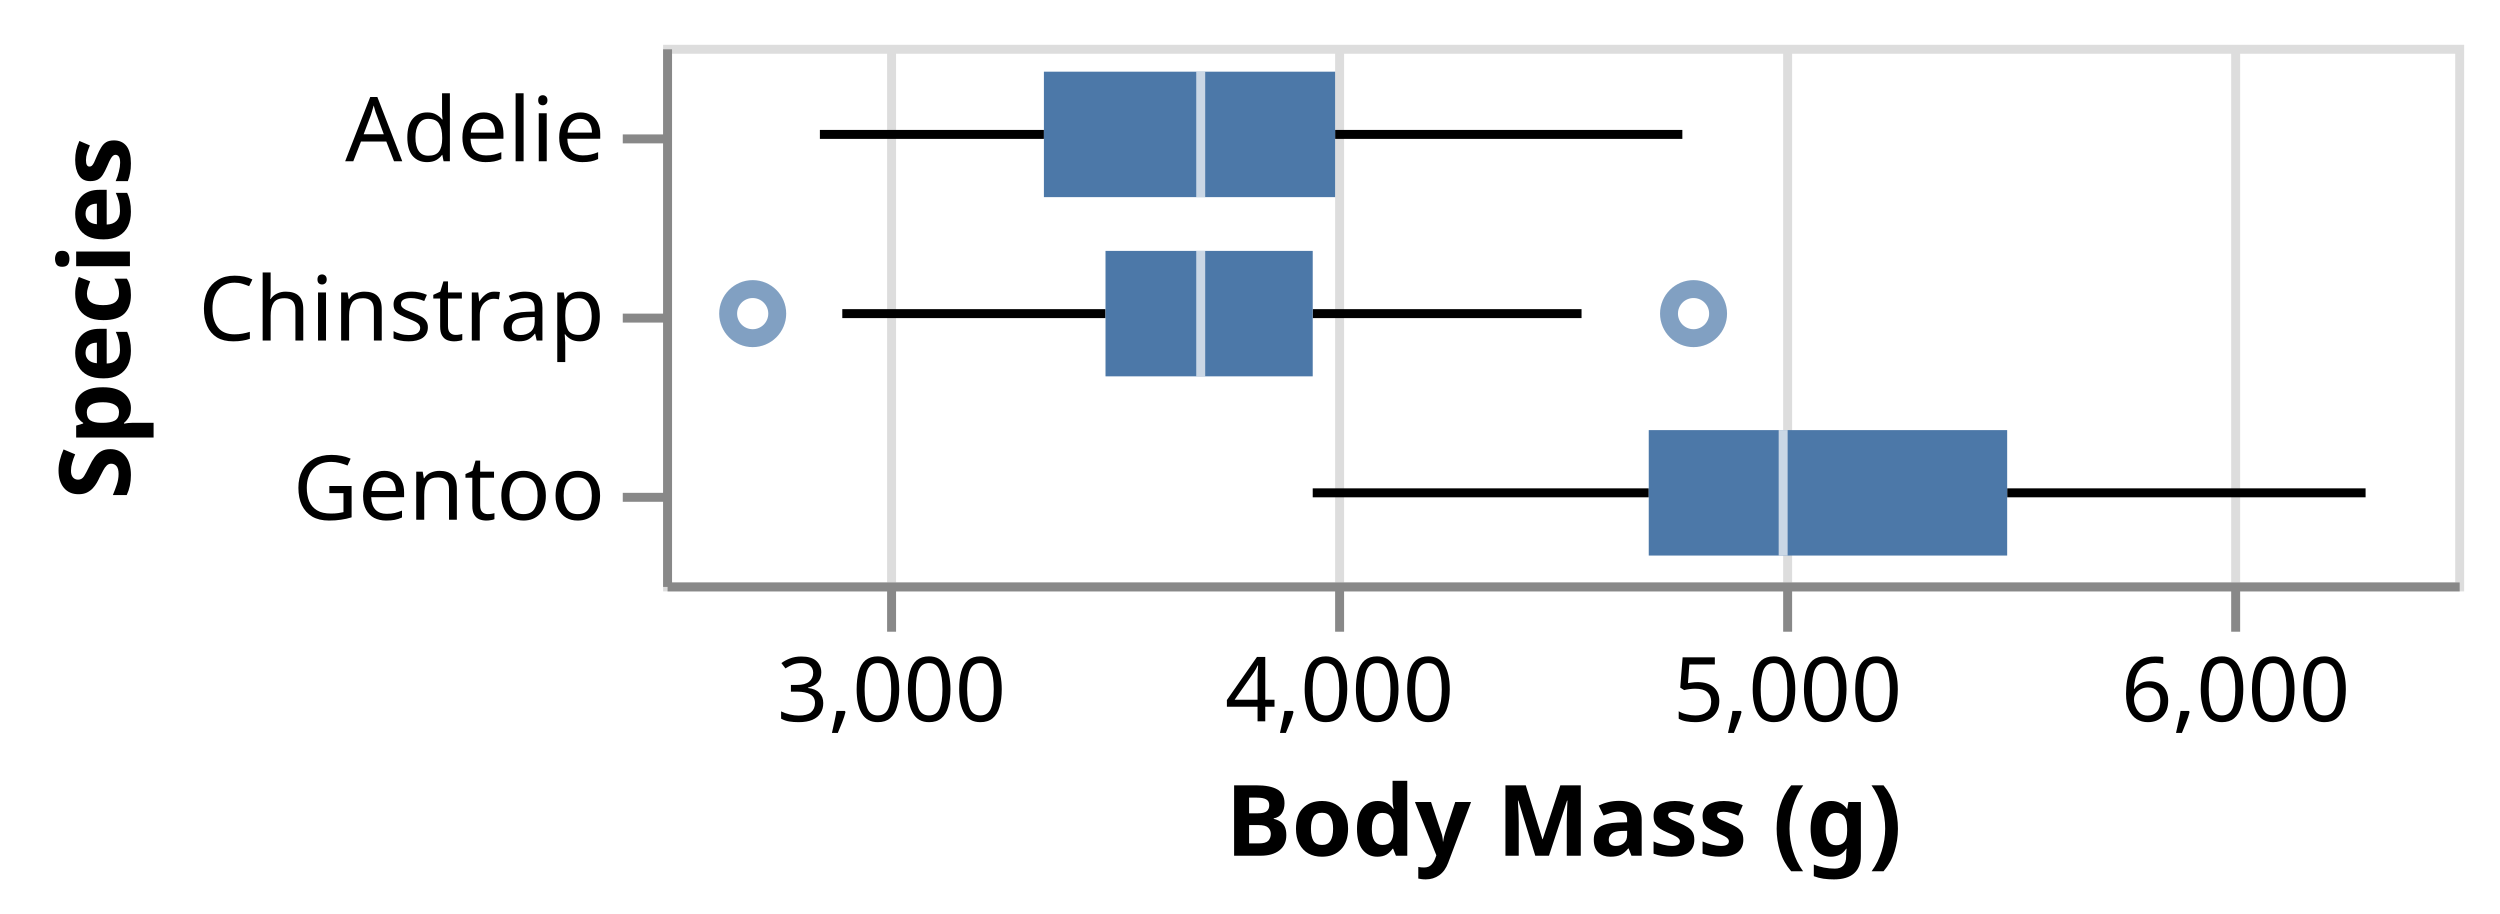
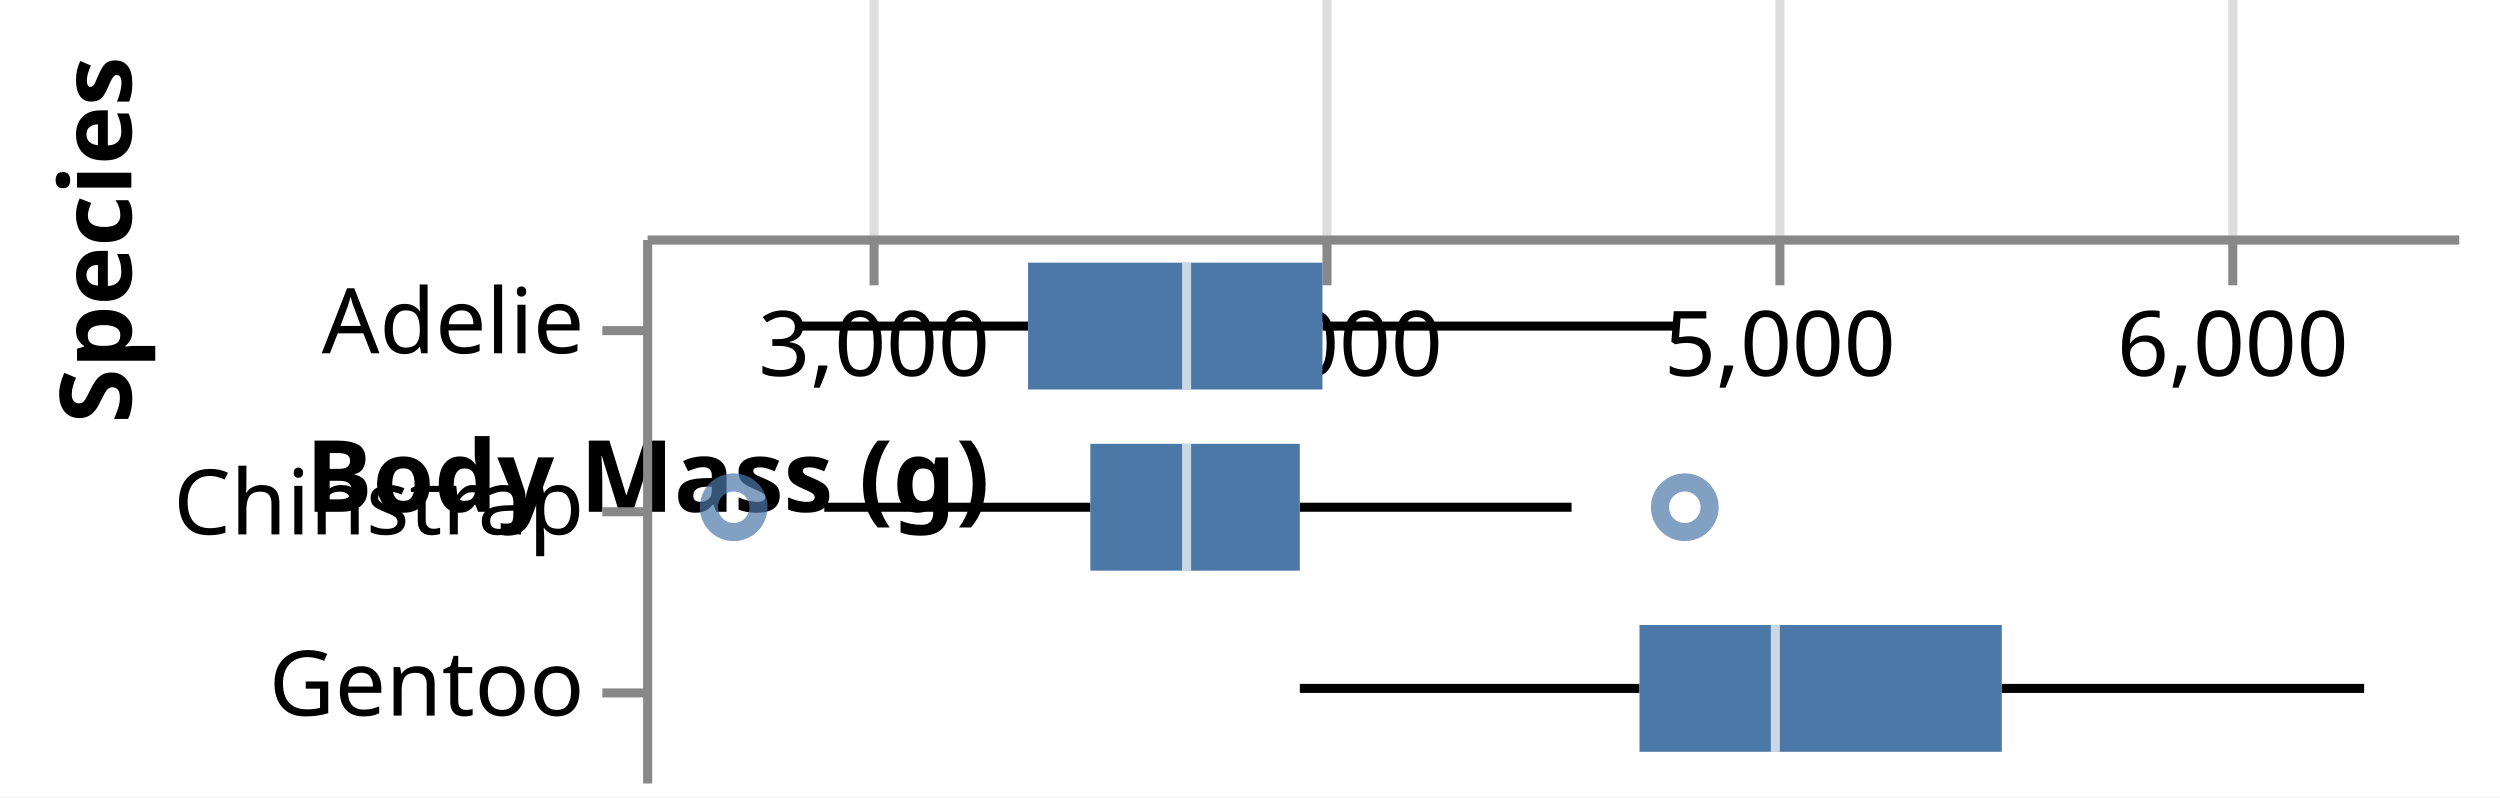
- <svg xmlns="http://www.w3.org/2000/svg" version="1.1" class="marks" width="279" height="102" viewBox="0 0 279 102">
-   <rect width="279" height="102" fill="white" />
-   <g fill="none" stroke-miterlimit="10" transform="translate(74,5)">
+ <svg xmlns="http://www.w3.org/2000/svg" version="1.1" class="marks" width="276" height="88" viewBox="0 0 276 88">
+   <rect width="276" height="88" fill="white" />
+   <g fill="none" stroke-miterlimit="10" transform="translate(71,26)">
    <g class="mark-group role-frame root" role="graphics-object" aria-roledescription="group mark container">
      <g transform="translate(0,0)">
-         <path class="background" aria-hidden="true" d="M0.5,0.5h200v60h-200Z" stroke="#ddd" />
+         <path class="background" aria-hidden="true" d="M0.5,0.5h200v0h-200Z" stroke="#ddd" />
        <g>
          <g class="mark-group role-axis" aria-hidden="true">
-             <g transform="translate(0.5,60.5)">
+             <g transform="translate(0.5,0.5)">
              <path class="background" aria-hidden="true" d="M0,0h0v0h0Z" pointer-events="none" />
              <g>
                <g class="mark-rule role-axis-grid" pointer-events="none">
                  <line transform="translate(25,0)" x2="0" y2="-60" stroke="#ddd" stroke-width="1" opacity="1" />
                  <line transform="translate(75,0)" x2="0" y2="-60" stroke="#ddd" stroke-width="1" opacity="1" />
                  <line transform="translate(125,0)" x2="0" y2="-60" stroke="#ddd" stroke-width="1" opacity="1" />
                  <line transform="translate(175,0)" x2="0" y2="-60" stroke="#ddd" stroke-width="1" opacity="1" />
                </g>
              </g>
              <path class="foreground" aria-hidden="true" d="" pointer-events="none" display="none" />
            </g>
          </g>
          <g class="mark-group role-axis" role="graphics-symbol" aria-roledescription="axis" aria-label="X-axis titled 'Body Mass (g)' for a linear scale with values from 2,500 to 6,500">
-             <g transform="translate(0.5,60.5)">
+             <g transform="translate(0.5,0.5)">
              <path class="background" aria-hidden="true" d="M0,0h0v0h0Z" pointer-events="none" />
              <g>
                <g class="mark-rule role-axis-tick" pointer-events="none">
                  <line transform="translate(25,0)" x2="0" y2="5" stroke="#888" stroke-width="1" opacity="1" />
                  <line transform="translate(75,0)" x2="0" y2="5" stroke="#888" stroke-width="1" opacity="1" />
                  <line transform="translate(125,0)" x2="0" y2="5" stroke="#888" stroke-width="1" opacity="1" />
                  <line transform="translate(175,0)" x2="0" y2="5" stroke="#888" stroke-width="1" opacity="1" />
                </g>
                <g class="mark-text role-axis-label" pointer-events="none">
                  <text text-anchor="middle" transform="translate(25,15)" font-family="sans-serif" font-size="10px" fill="#000" opacity="1">3,000</text>
                  <text text-anchor="middle" transform="translate(75,15)" font-family="sans-serif" font-size="10px" fill="#000" opacity="1">4,000</text>
                  <text text-anchor="middle" transform="translate(125,15)" font-family="sans-serif" font-size="10px" fill="#000" opacity="1">5,000</text>
                  <text text-anchor="middle" transform="translate(175,15)" font-family="sans-serif" font-size="10px" fill="#000" opacity="1">6,000</text>
                </g>
                <g class="mark-rule role-axis-domain" pointer-events="none">
                  <line transform="translate(0,0)" x2="200" y2="0" stroke="#888" stroke-width="1" opacity="1" />
                </g>
                <g class="mark-text role-axis-title" pointer-events="none">
-                   <text text-anchor="middle" transform="translate(100,30)" font-family="sans-serif" font-size="11px" font-weight="bold" fill="#000" opacity="1">Body Mass (g)</text>
+                   <text text-anchor="middle" transform="translate(0,30)" font-family="sans-serif" font-size="11px" font-weight="bold" fill="#000" opacity="1">Body Mass (g)</text>
                </g>
              </g>
              <path class="foreground" aria-hidden="true" d="" pointer-events="none" display="none" />
            </g>
          </g>
          <g class="mark-group role-axis" role="graphics-symbol" aria-roledescription="axis" aria-label="Y-axis titled 'Species' for a discrete scale with 3 values: Adelie, Chinstrap, Gentoo">
            <g transform="translate(0.5,0.5)">
              <path class="background" aria-hidden="true" d="M0,0h0v0h0Z" pointer-events="none" />
              <g>
                <g class="mark-rule role-axis-tick" pointer-events="none">
                  <line transform="translate(0,10)" x2="-5" y2="0" stroke="#888" stroke-width="1" opacity="1" />
                  <line transform="translate(0,30)" x2="-5" y2="0" stroke="#888" stroke-width="1" opacity="1" />
                  <line transform="translate(0,50)" x2="-5" y2="0" stroke="#888" stroke-width="1" opacity="1" />
                </g>
                <g class="mark-text role-axis-label" pointer-events="none">
                  <text text-anchor="end" transform="translate(-7,12.5)" font-family="sans-serif" font-size="10px" fill="#000" opacity="1">Adelie</text>
                  <text text-anchor="end" transform="translate(-7,32.5)" font-family="sans-serif" font-size="10px" fill="#000" opacity="1">Chinstrap</text>
                  <text text-anchor="end" transform="translate(-7,52.5)" font-family="sans-serif" font-size="10px" fill="#000" opacity="1">Gentoo</text>
                </g>
                <g class="mark-rule role-axis-domain" pointer-events="none">
                  <line transform="translate(0,0)" x2="0" y2="60" stroke="#888" stroke-width="1" opacity="1" />
                </g>
                <g class="mark-text role-axis-title" pointer-events="none">
-                   <text text-anchor="middle" transform="translate(-58,30) rotate(-90) translate(0,-2)" font-family="sans-serif" font-size="11px" font-weight="bold" fill="#000" opacity="1">Species</text>
+                   <text text-anchor="middle" transform="translate(-55,0) rotate(-90) translate(0,-2)" font-family="sans-serif" font-size="11px" font-weight="bold" fill="#000" opacity="1">Species</text>
                </g>
              </g>
              <path class="foreground" aria-hidden="true" d="" pointer-events="none" display="none" />
            </g>
          </g>
          <g class="mark-symbol role-mark layer_0_layer_0_marks" role="graphics-object" aria-roledescription="symbol mark container">
            <path aria-label="Body Mass (g): 4800; Species: Chinstrap" role="graphics-symbol" aria-roledescription="point" transform="translate(115,30)" d="M2.739,0A2.739,2.739,0,1,1,-2.739,0A2.739,2.739,0,1,1,2.739,0" stroke="#4c78a8" stroke-width="2" opacity="0.7" />
            <path aria-label="Body Mass (g): 2700; Species: Chinstrap" role="graphics-symbol" aria-roledescription="point" transform="translate(10,30)" d="M2.739,0A2.739,2.739,0,1,1,-2.739,0A2.739,2.739,0,1,1,2.739,0" stroke="#4c78a8" stroke-width="2" opacity="0.7" />
          </g>
          <g class="mark-rule role-mark layer_0_layer_1_layer_0_marks" aria-hidden="true">
            <line transform="translate(17.5,10)" x2="25" y2="0" stroke="black" />
            <line transform="translate(20,30)" x2="29.375" y2="0" stroke="black" />
            <line transform="translate(72.5,50)" x2="37.5" y2="0" stroke="black" />
          </g>
          <g class="mark-rule role-mark layer_0_layer_1_layer_1_marks" aria-hidden="true">
            <line transform="translate(75,10)" x2="38.75" y2="0" stroke="black" />
            <line transform="translate(72.5,30)" x2="30" y2="0" stroke="black" />
            <line transform="translate(150,50)" x2="40" y2="0" stroke="black" />
          </g>
          <g class="mark-rect role-mark layer_1_layer_0_marks" role="graphics-object" aria-roledescription="rect mark container">
            <path aria-label="Body Mass (g): 3350; Species: Adelie; upper_box_Body Mass (g): 4000; Mean of Body Mass (g): 3700.66225166" role="graphics-symbol" aria-roledescription="box" d="M42.5,3h32.5v14h-32.5Z" fill="#4c78a8" />
            <path aria-label="Body Mass (g): 3487.5; Species: Chinstrap; upper_box_Body Mass (g): 3950; Mean of Body Mass (g): 3733.08823529" role="graphics-symbol" aria-roledescription="box" d="M49.375,23h23.125v14h-23.125Z" fill="#4c78a8" />
            <path aria-label="Body Mass (g): 4700; Species: Gentoo; upper_box_Body Mass (g): 5500; Mean of Body Mass (g): 5076.01626016" role="graphics-symbol" aria-roledescription="box" d="M110,43h40v14h-40Z" fill="#4c78a8" />
          </g>
          <g class="mark-rect role-mark layer_1_layer_1_marks" aria-hidden="true">
            <path d="M59.5,3h1v14h-1Z" fill="white" opacity="0.7" />
            <path d="M59.5,23h1v14h-1Z" fill="white" opacity="0.7" />
            <path d="M124.5,43h1v14h-1Z" fill="white" opacity="0.7" />
          </g>
        </g>
        <path class="foreground" aria-hidden="true" d="" display="none" />
      </g>
    </g>
  </g>
</svg>
